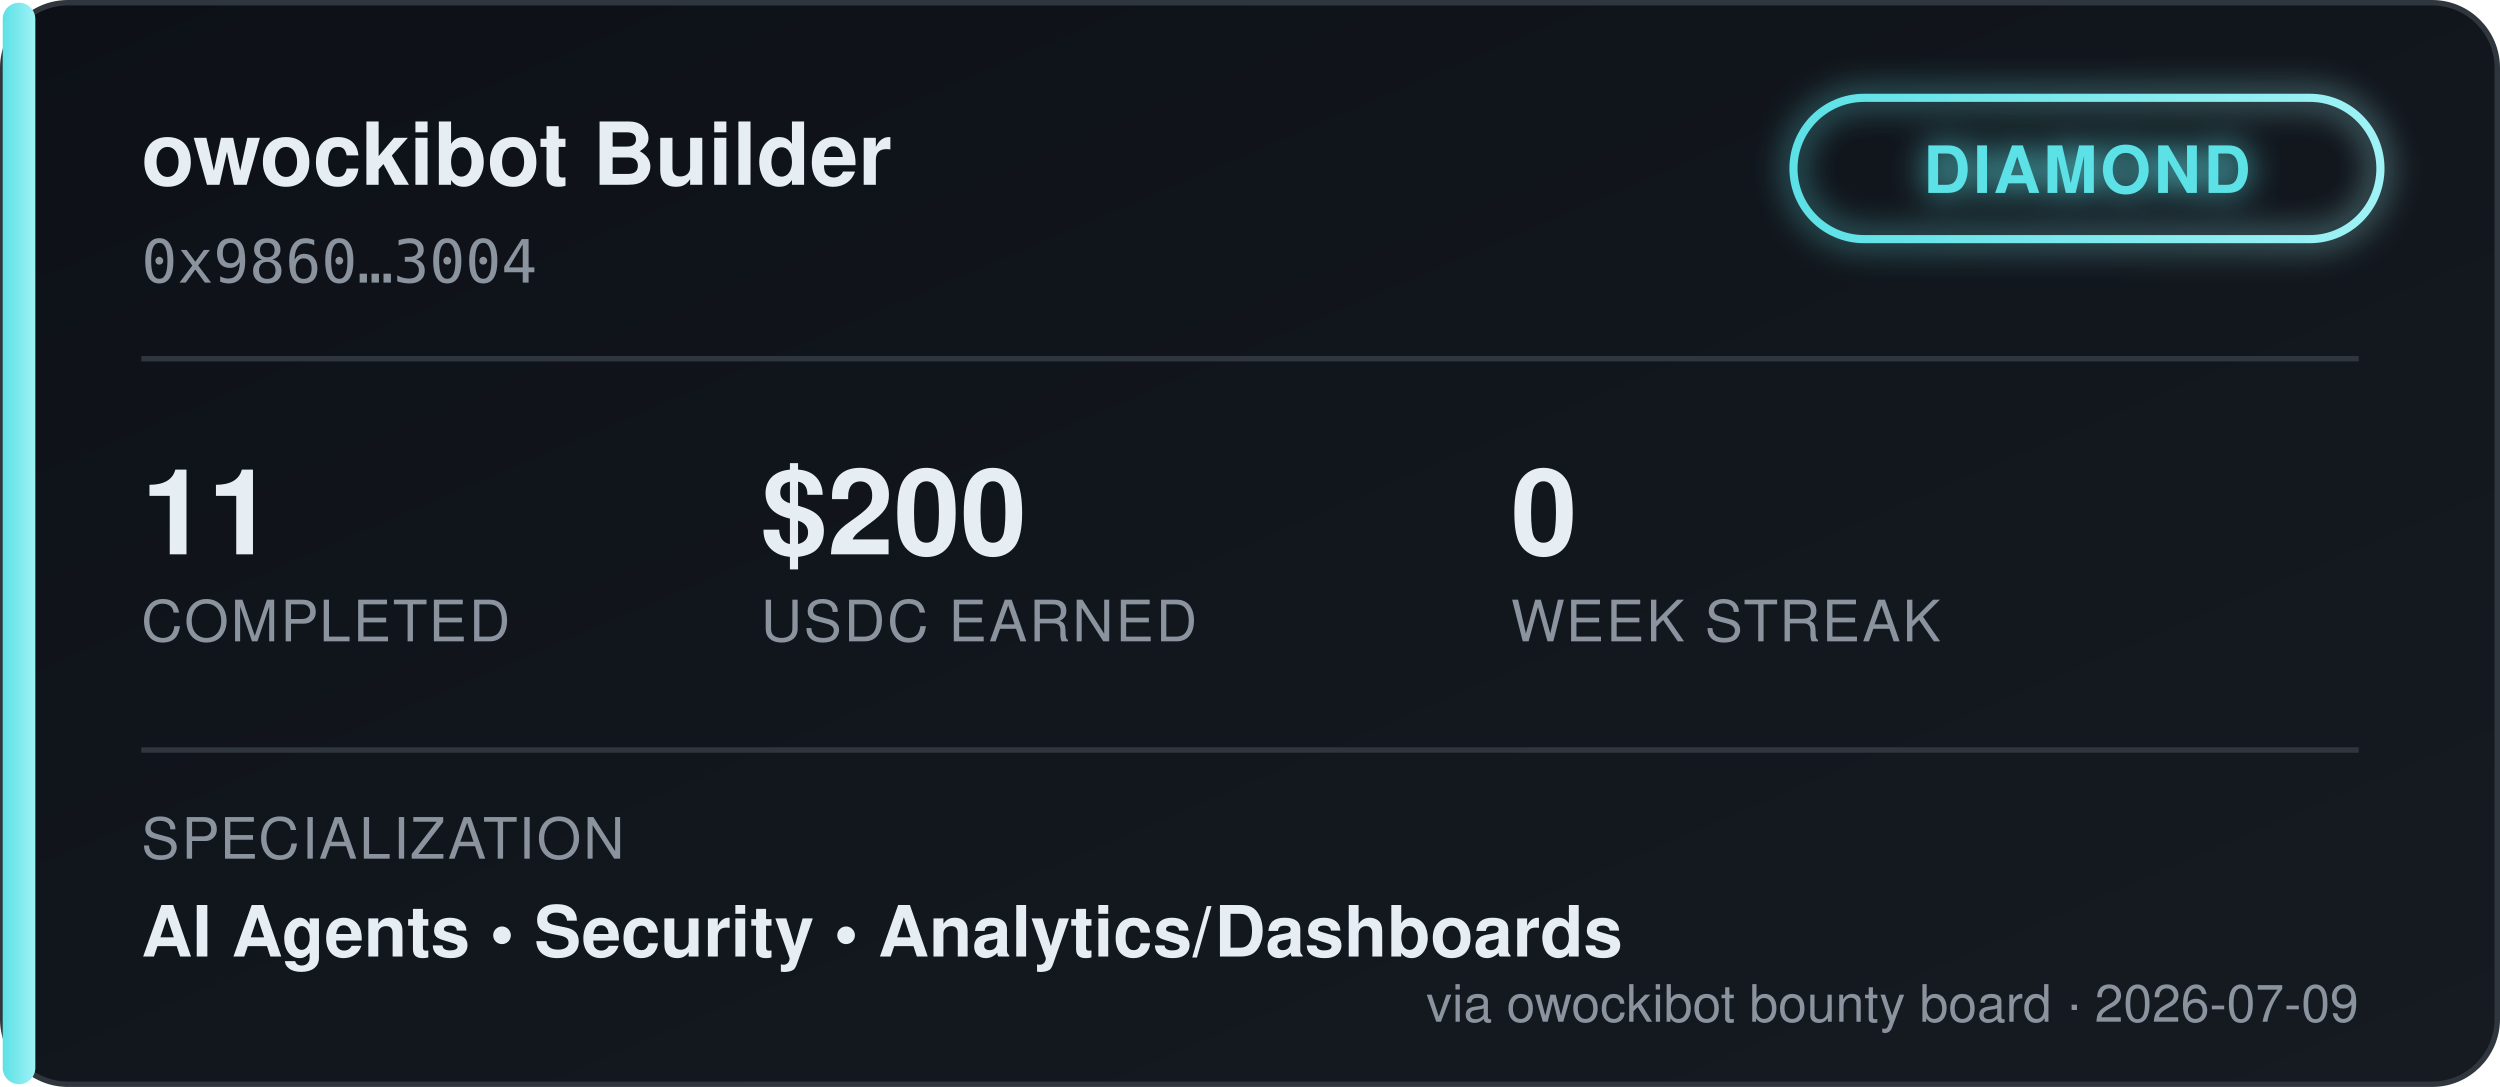
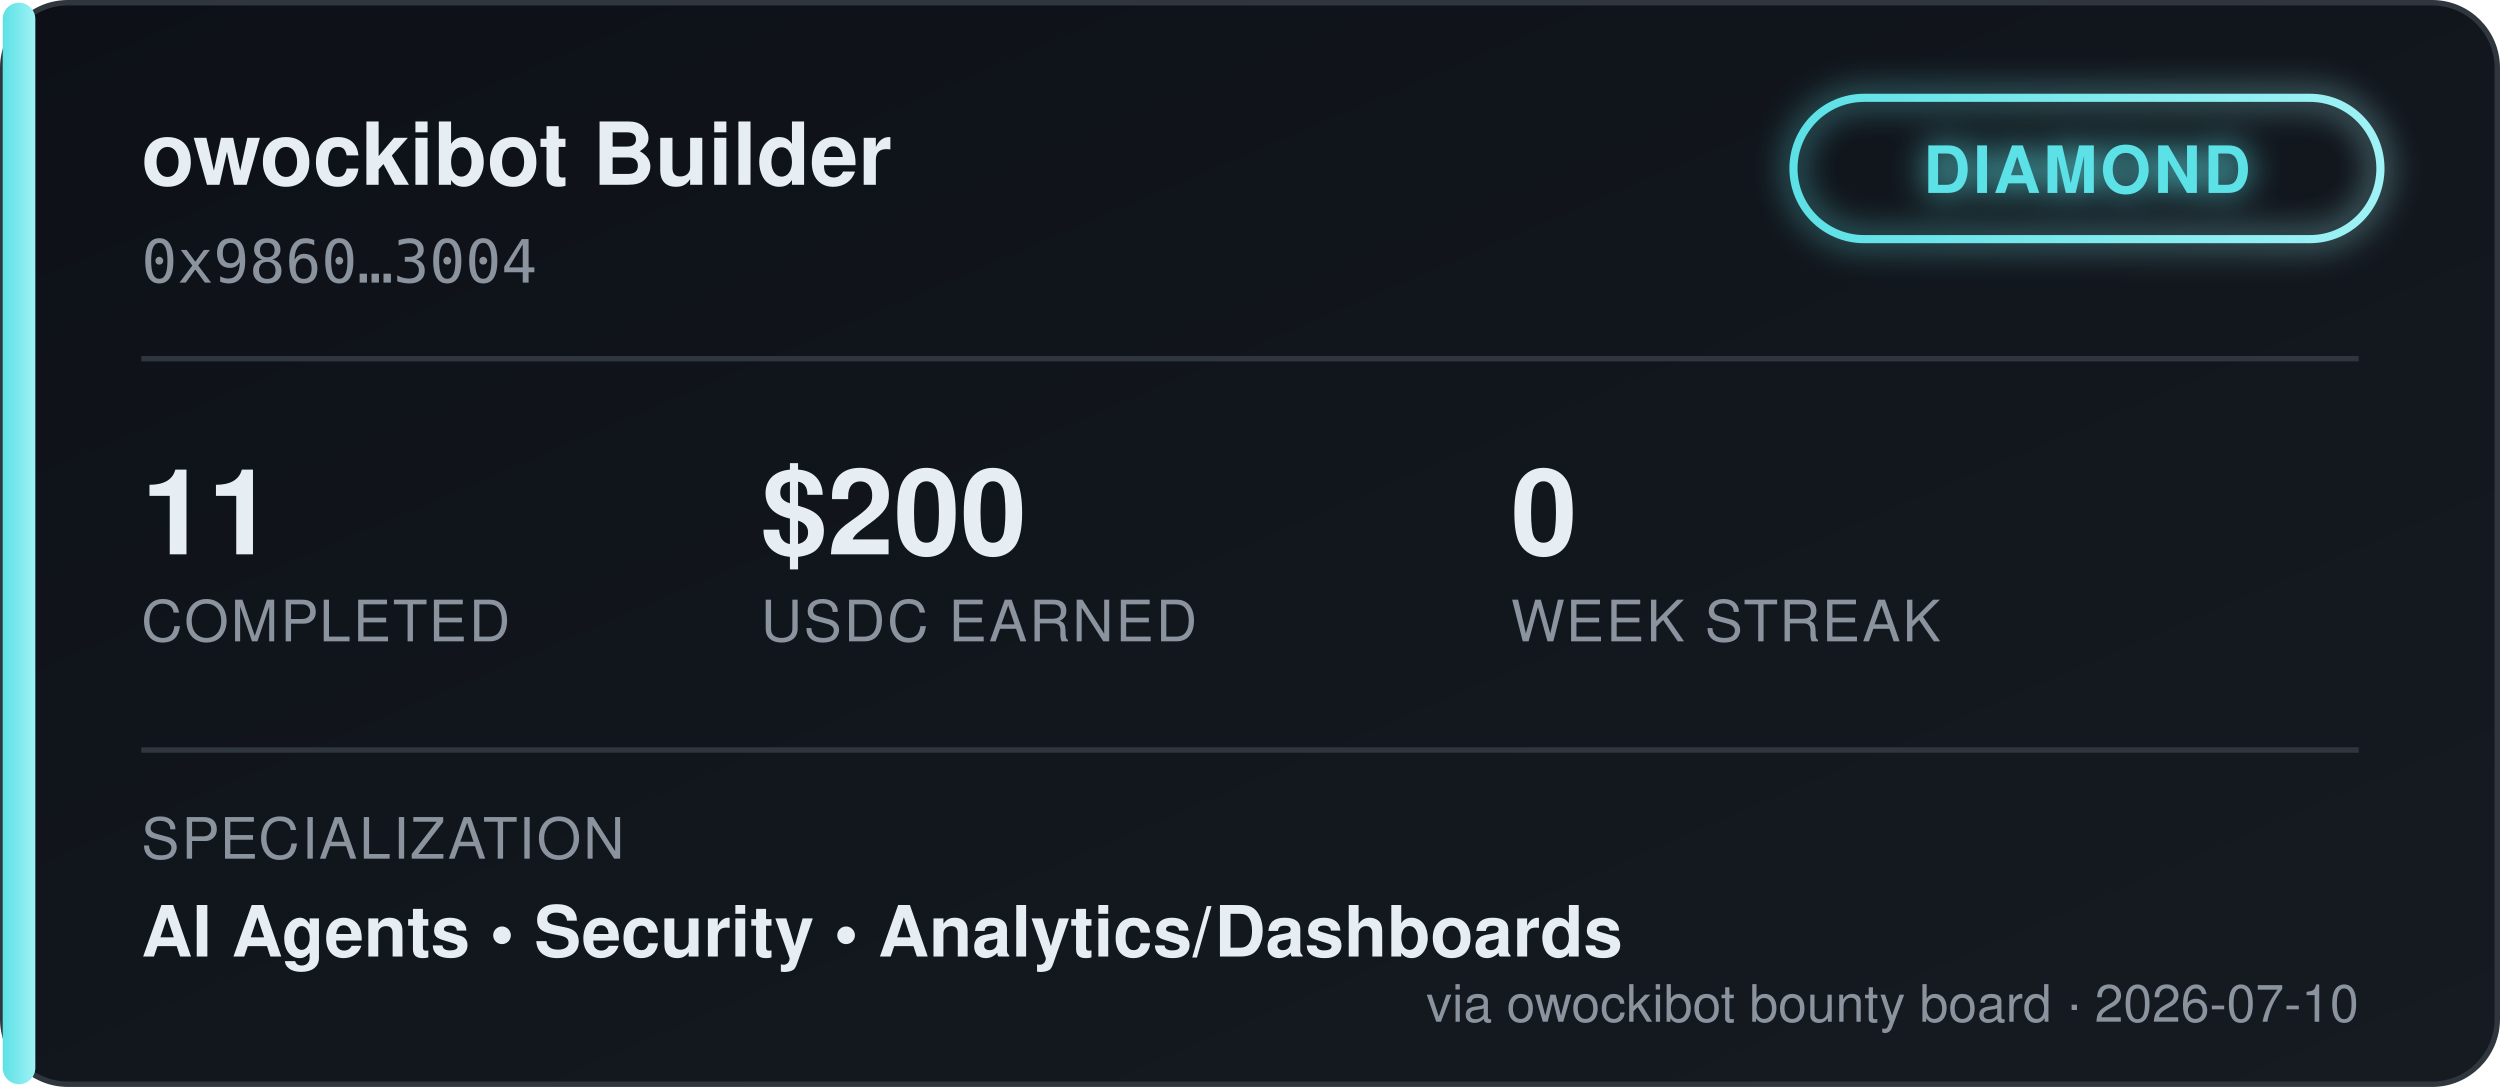
<svg xmlns="http://www.w3.org/2000/svg" width="460" height="200" viewBox="0 0 460 200" font-family="'Segoe UI', Helvetica, Arial, sans-serif">
  <defs>
    <linearGradient id="bgGrad" x1="0" y1="0" x2="1" y2="1">
      <stop offset="0%" stop-color="#0d1117" />
      <stop offset="100%" stop-color="#161b22" />
    </linearGradient>
    <linearGradient id="tierGrad" x1="0" y1="0" x2="1" y2="0">
      <stop offset="0%" stop-color="#5ce1e6" />
      <stop offset="100%" stop-color="#9ff2f5" />
    </linearGradient>
    <filter id="glow" x="-50%" y="-50%" width="200%" height="200%">
      <feGaussianBlur stdDeviation="3" result="blur" />
      <feMerge>
        <feMergeNode in="blur" />
        <feMergeNode in="SourceGraphic" />
      </feMerge>
    </filter>
  </defs>
  <rect x="0.5" y="0.5" width="459" height="199" rx="12" fill="url(#bgGrad)" stroke="#30363d" />
  <rect x="0.5" y="0.5" width="6" height="199" rx="3" fill="url(#tierGrad)" />
  <text x="26" y="34" fill="#e6edf3" font-size="16" font-weight="700">owockibot Builder</text>
  <text x="26" y="52" fill="#8b949e" font-size="11" font-family="monospace">0x9860…3004</text>
  <g transform="translate(330, 18)" filter="url(#glow)">
    <rect x="0" y="0" width="108" height="26" rx="13" fill="none" stroke="url(#tierGrad)" stroke-width="1.5" />
    <text x="54" y="17.5" fill="#5ce1e6" font-size="12" font-weight="700" text-anchor="middle" letter-spacing="0.5">DIAMOND</text>
  </g>
  <line x1="26" y1="66" x2="434" y2="66" stroke="#30363d" stroke-width="1" />
  <g font-size="22" font-weight="700" fill="#e6edf3">
    <text x="26" y="102">11</text>
    <text x="140" y="102">$200</text>
    <text x="278" y="102">0</text>
  </g>
  <g font-size="10.5" fill="#8b949e" letter-spacing="0.4">
    <text x="26" y="118">COMPLETED</text>
    <text x="140" y="118">USDC EARNED</text>
    <text x="278" y="118">WEEK STREAK</text>
  </g>
  <line x1="26" y1="138" x2="434" y2="138" stroke="#30363d" stroke-width="1" />
  <text x="26" y="158" fill="#8b949e" font-size="10.5" letter-spacing="0.4">SPECIALIZATION</text>
  <text x="26" y="176" fill="#e6edf3" font-size="13" font-weight="600">AI Agents  •  Security  •  Analytics/Dashboards</text>
-   <text x="434" y="188" fill="#8b949e" font-size="9.5" text-anchor="end">via owockibot bounty board · 2026-07-09</text>
+   <text x="434" y="188" fill="#8b949e" font-size="9.5" text-anchor="end">via owockibot bounty board · 2026-07-10</text>
</svg>
